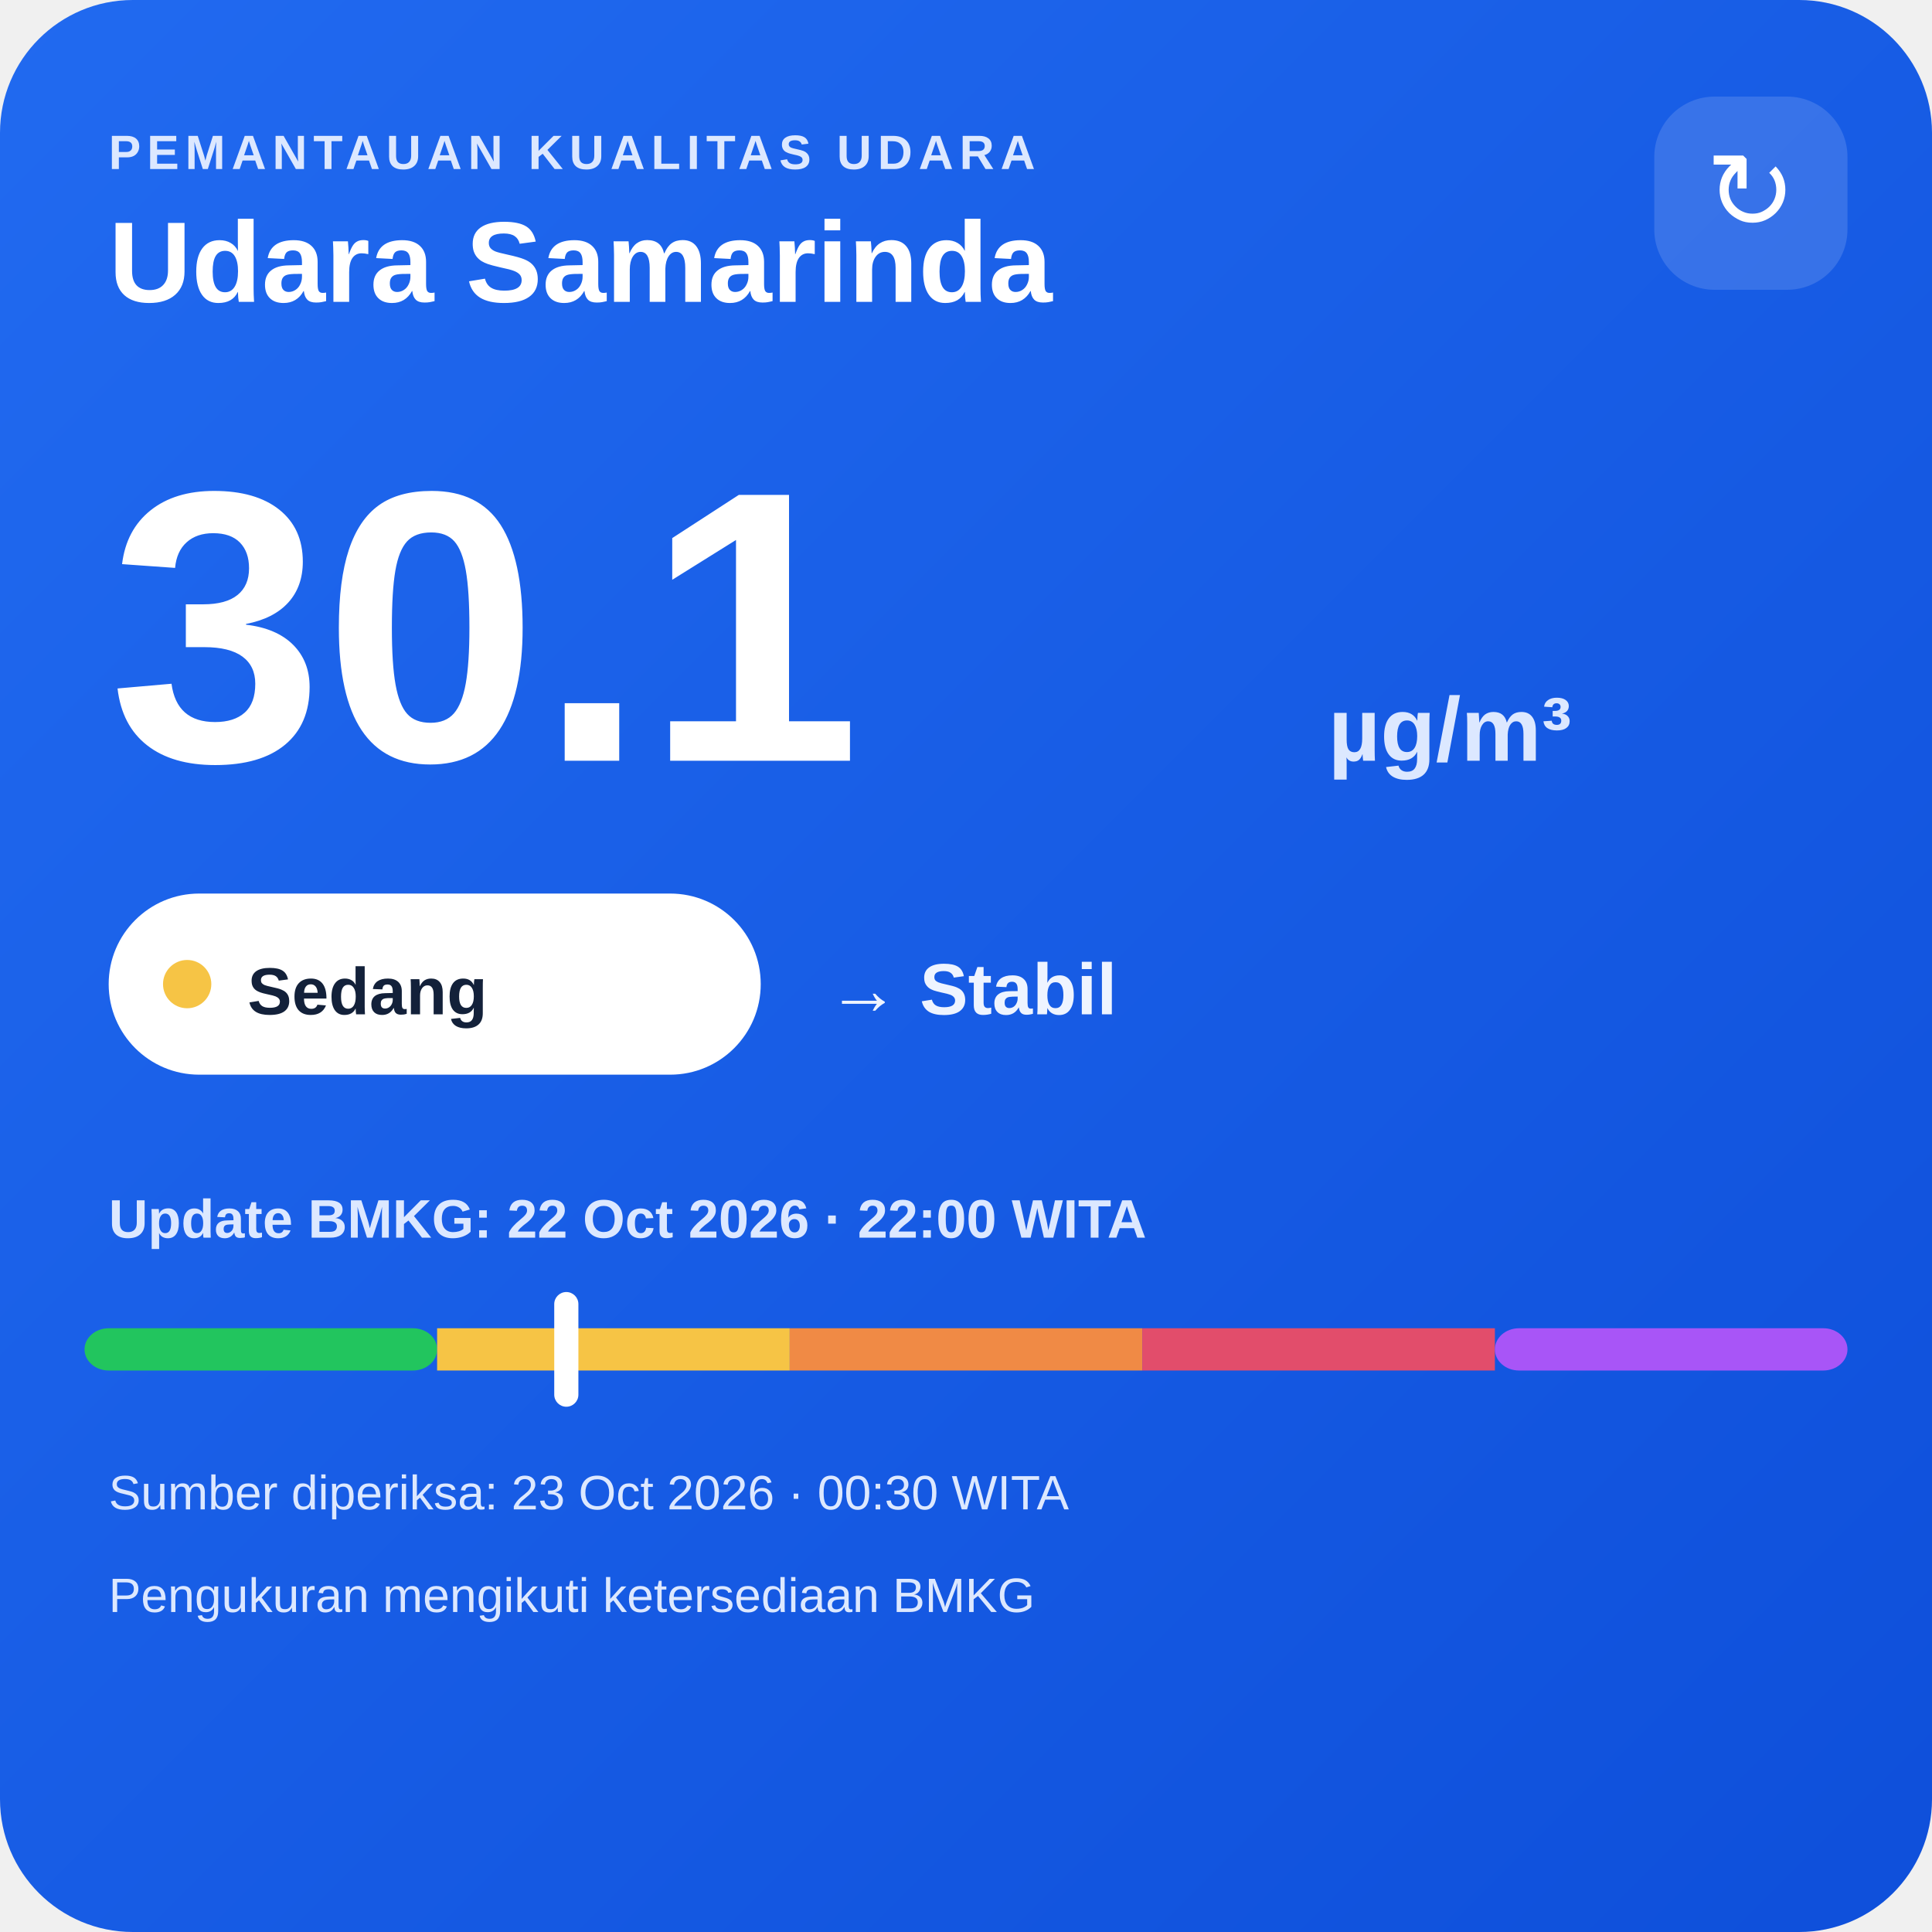
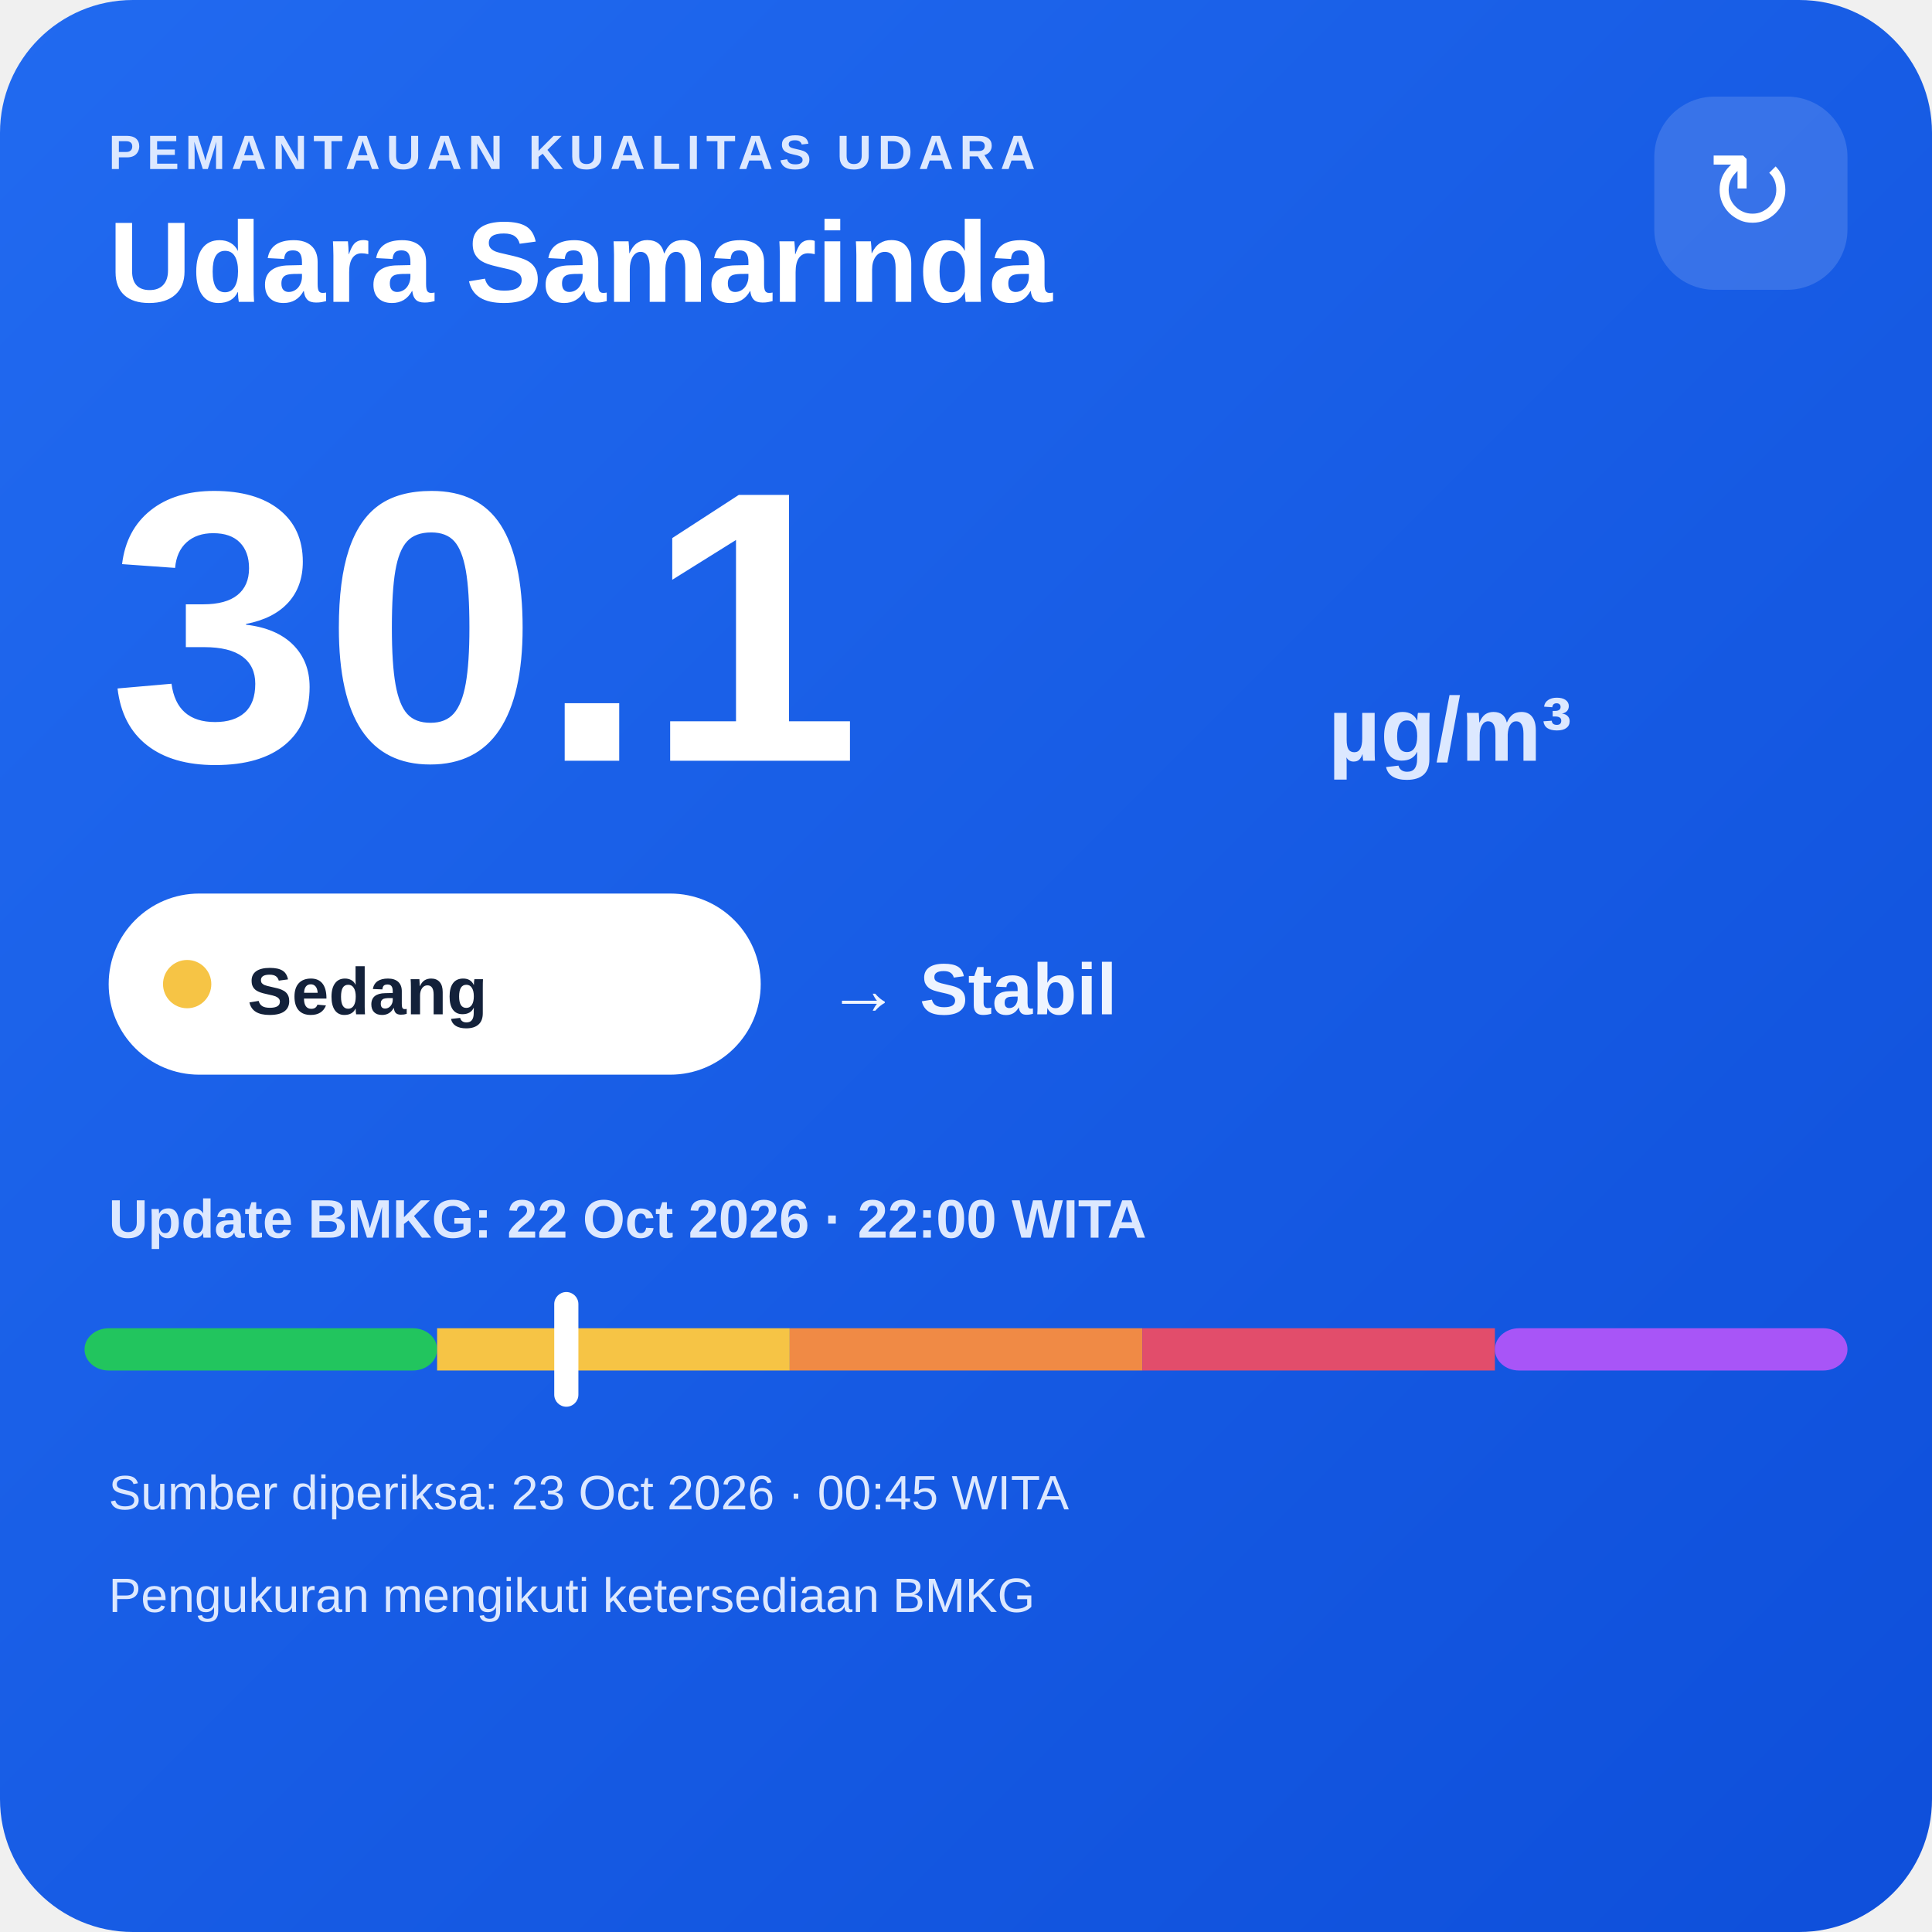
<svg xmlns="http://www.w3.org/2000/svg" width="320" height="320" viewBox="0 0 320 320">
  <defs>
    <linearGradient id="bg" x1="0" y1="0" x2="1" y2="1">
      <stop offset="0" stop-color="#216af0" />
      <stop offset="1" stop-color="#0e4fda" />
    </linearGradient>
  </defs>
  <rect width="320" height="320" rx="22" fill="url(#bg)" />
  <text x="18" y="28" fill="#dce8ff" font-family="Arial,sans-serif" font-size="8" font-weight="700" letter-spacing="1">PEMANTAUAN KUALITAS UDARA</text>
  <text x="18" y="50" fill="#ffffff" font-family="Arial,sans-serif" font-size="19" font-weight="700">Udara Samarinda</text>
  <rect x="274" y="16" width="32" height="32" rx="10" fill="#ffffff" fill-opacity=".14" />
  <text x="290" y="38" text-anchor="middle" fill="#ffffff" font-family="Arial,sans-serif" font-size="18">↻</text>
  <text x="18" y="126" fill="#ffffff" font-family="Arial,sans-serif" font-size="64" font-weight="800">30.1</text>
  <text x="220" y="126" fill="#dce8ff" font-family="Arial,sans-serif" font-size="15" font-weight="700">µg/m³</text>
  <rect x="18" y="148" width="108" height="30" rx="15" fill="#ffffff" />
  <circle cx="31" cy="163" r="4" fill="#f6c445" />
  <text x="41" y="168" fill="#13213a" font-family="Arial,sans-serif" font-size="11" font-weight="700">Sedang</text>
  <text x="137" y="168" fill="#eef4ff" font-family="Arial,sans-serif" font-size="12" font-weight="700">→ Stabil</text>
  <text x="18" y="205" fill="#dce8ff" font-family="Arial,sans-serif" font-size="9" font-weight="700">Update BMKG: 22 Oct 2026 · 22:00 WITA</text>
  <rect x="14" y="220" width="58.4" height="7" rx="4" fill="#22c55e" />
  <rect x="72.4" y="220" width="58.4" height="7" fill="#f6c445" />
  <rect x="130.8" y="220" width="58.4" height="7" fill="#f08a45" />
  <rect x="189.2" y="220" width="58.4" height="7" fill="#e24d6b" />
  <rect x="247.6" y="220" width="58.4" height="7" rx="4" fill="#a855f7" />
  <rect x="91.8" y="214" width="4" height="19" rx="2" fill="#ffffff" />
-   <text x="18" y="250" fill="#dce8ff" font-family="Arial,sans-serif" font-size="8">Sumber diperiksa: 23 Oct 2026 · 00:30 WITA</text>
+   <text x="18" y="250" fill="#dce8ff" font-family="Arial,sans-serif" font-size="8">Sumber diperiksa: 23 Oct 2026 · 00:45 WITA</text>
  <text x="18" y="267" fill="#dce8ff" font-family="Arial,sans-serif" font-size="8">Pengukuran mengikuti ketersediaan BMKG</text>
</svg>
